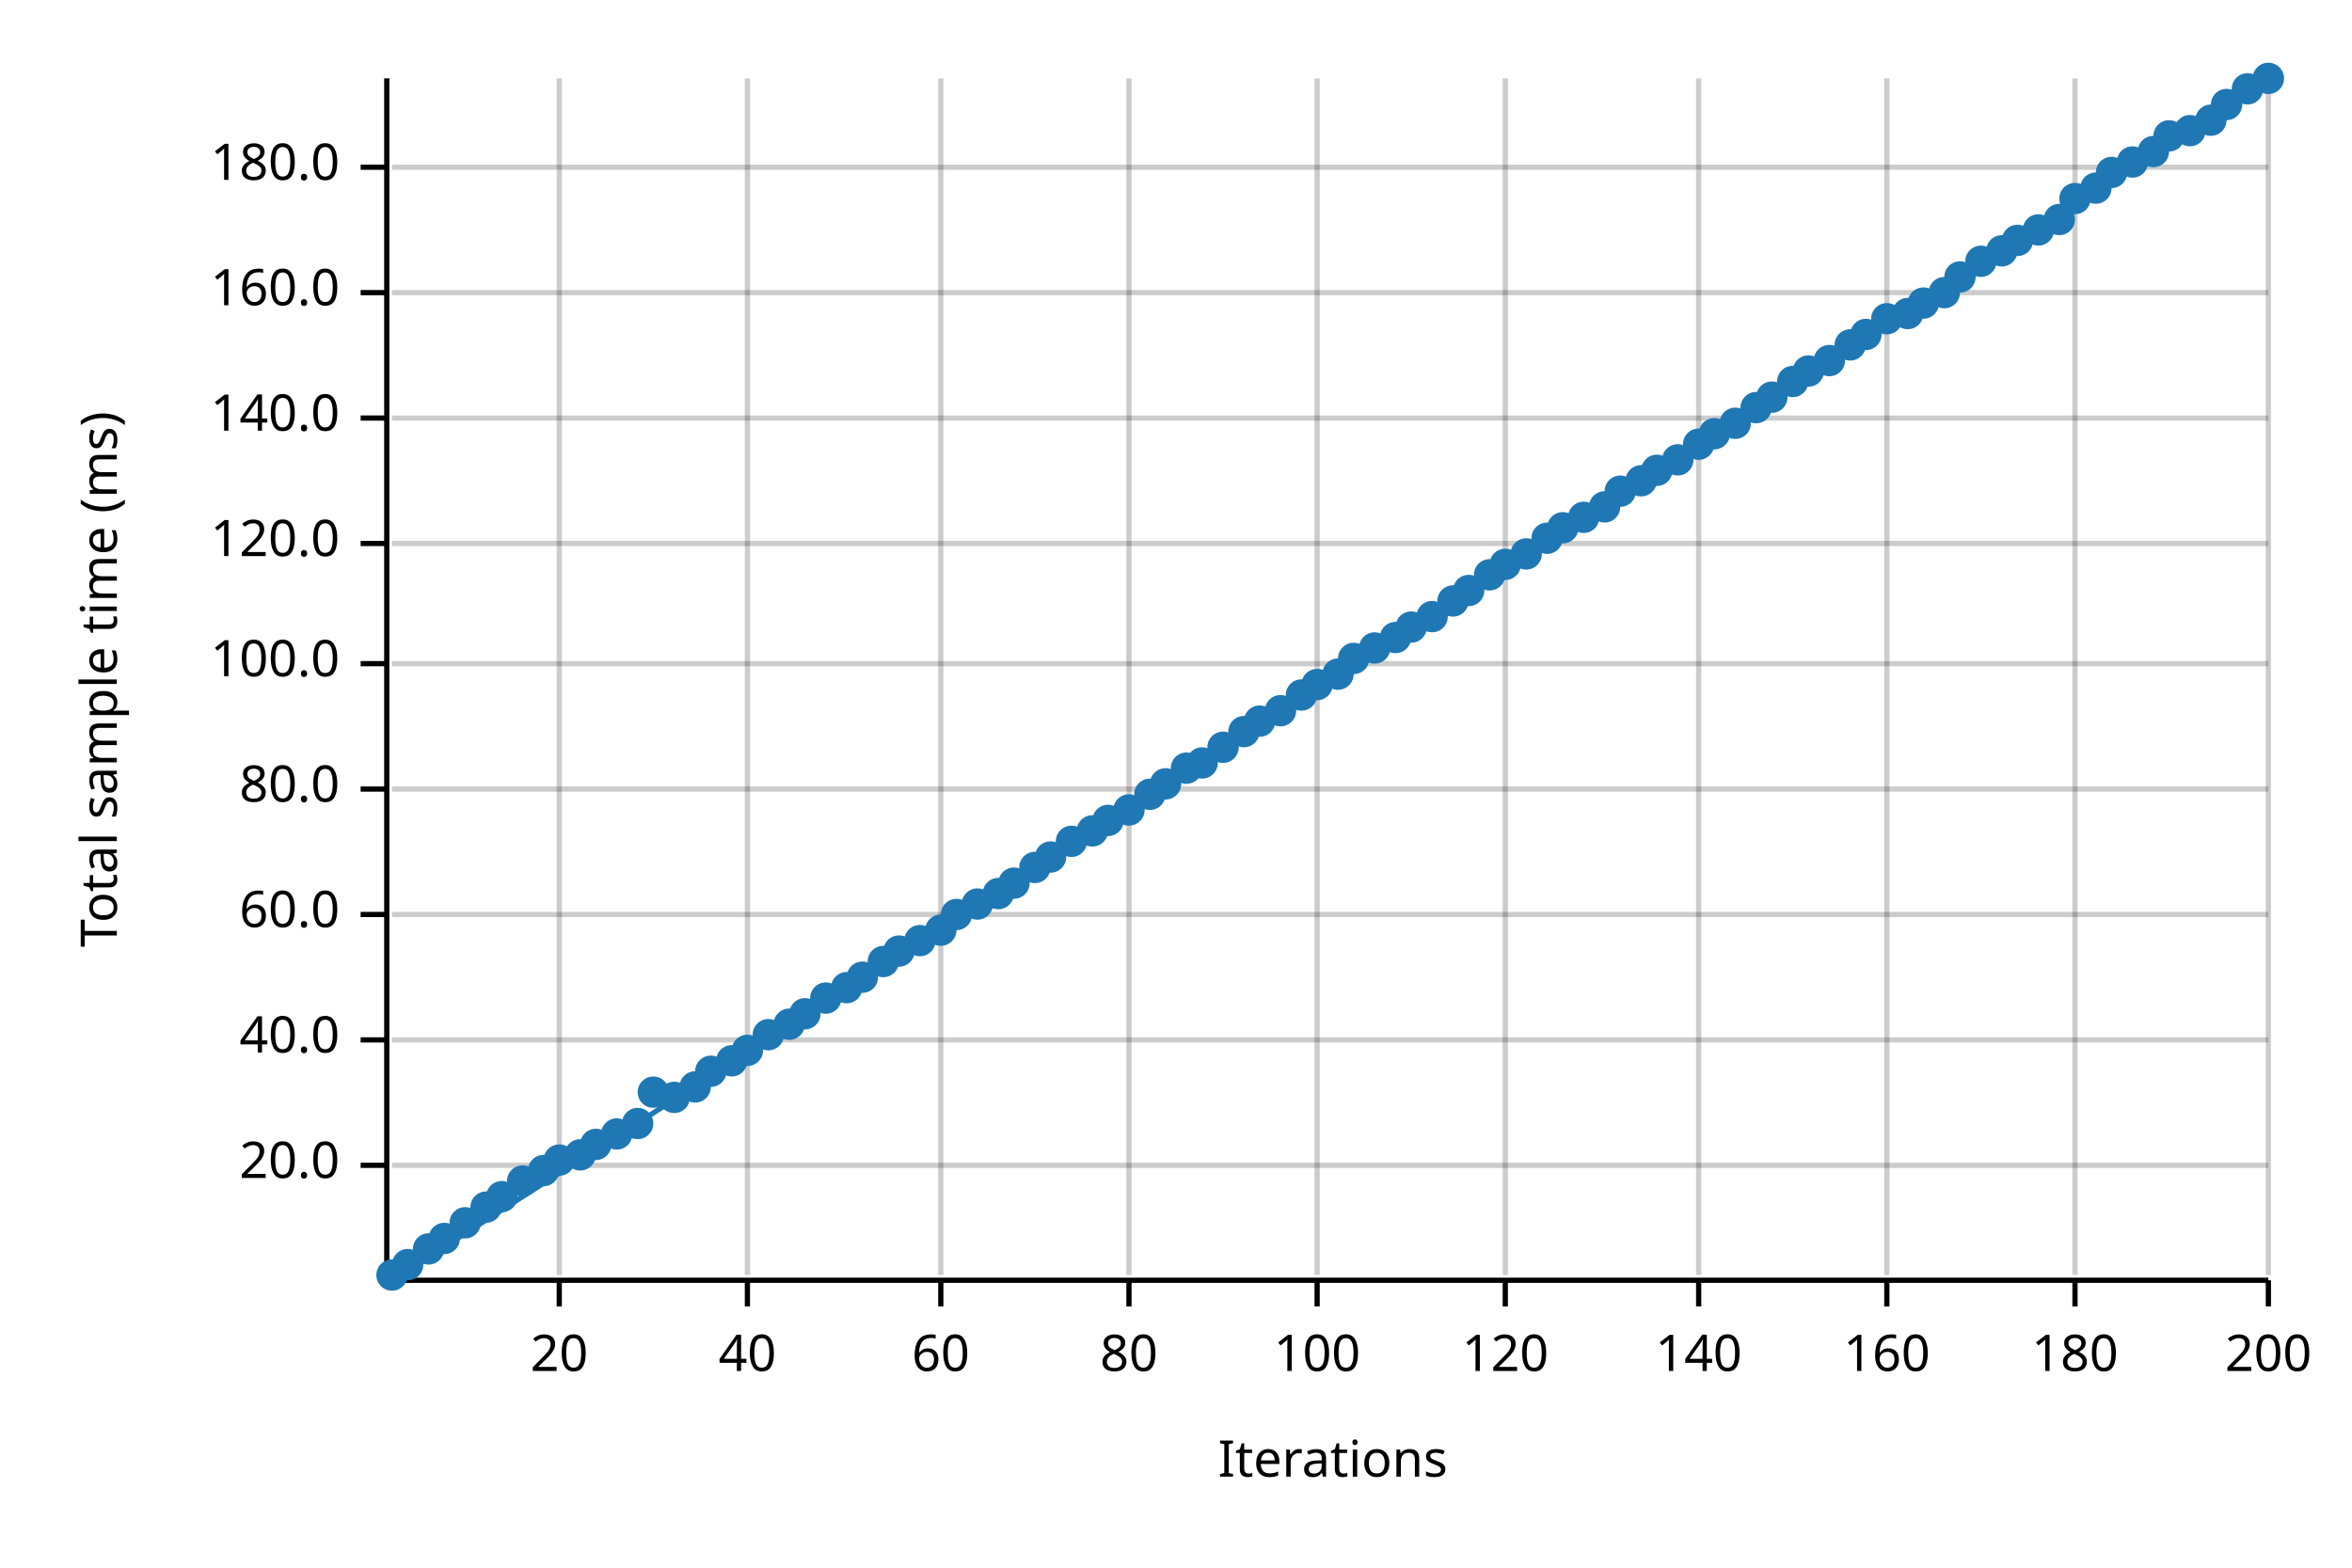
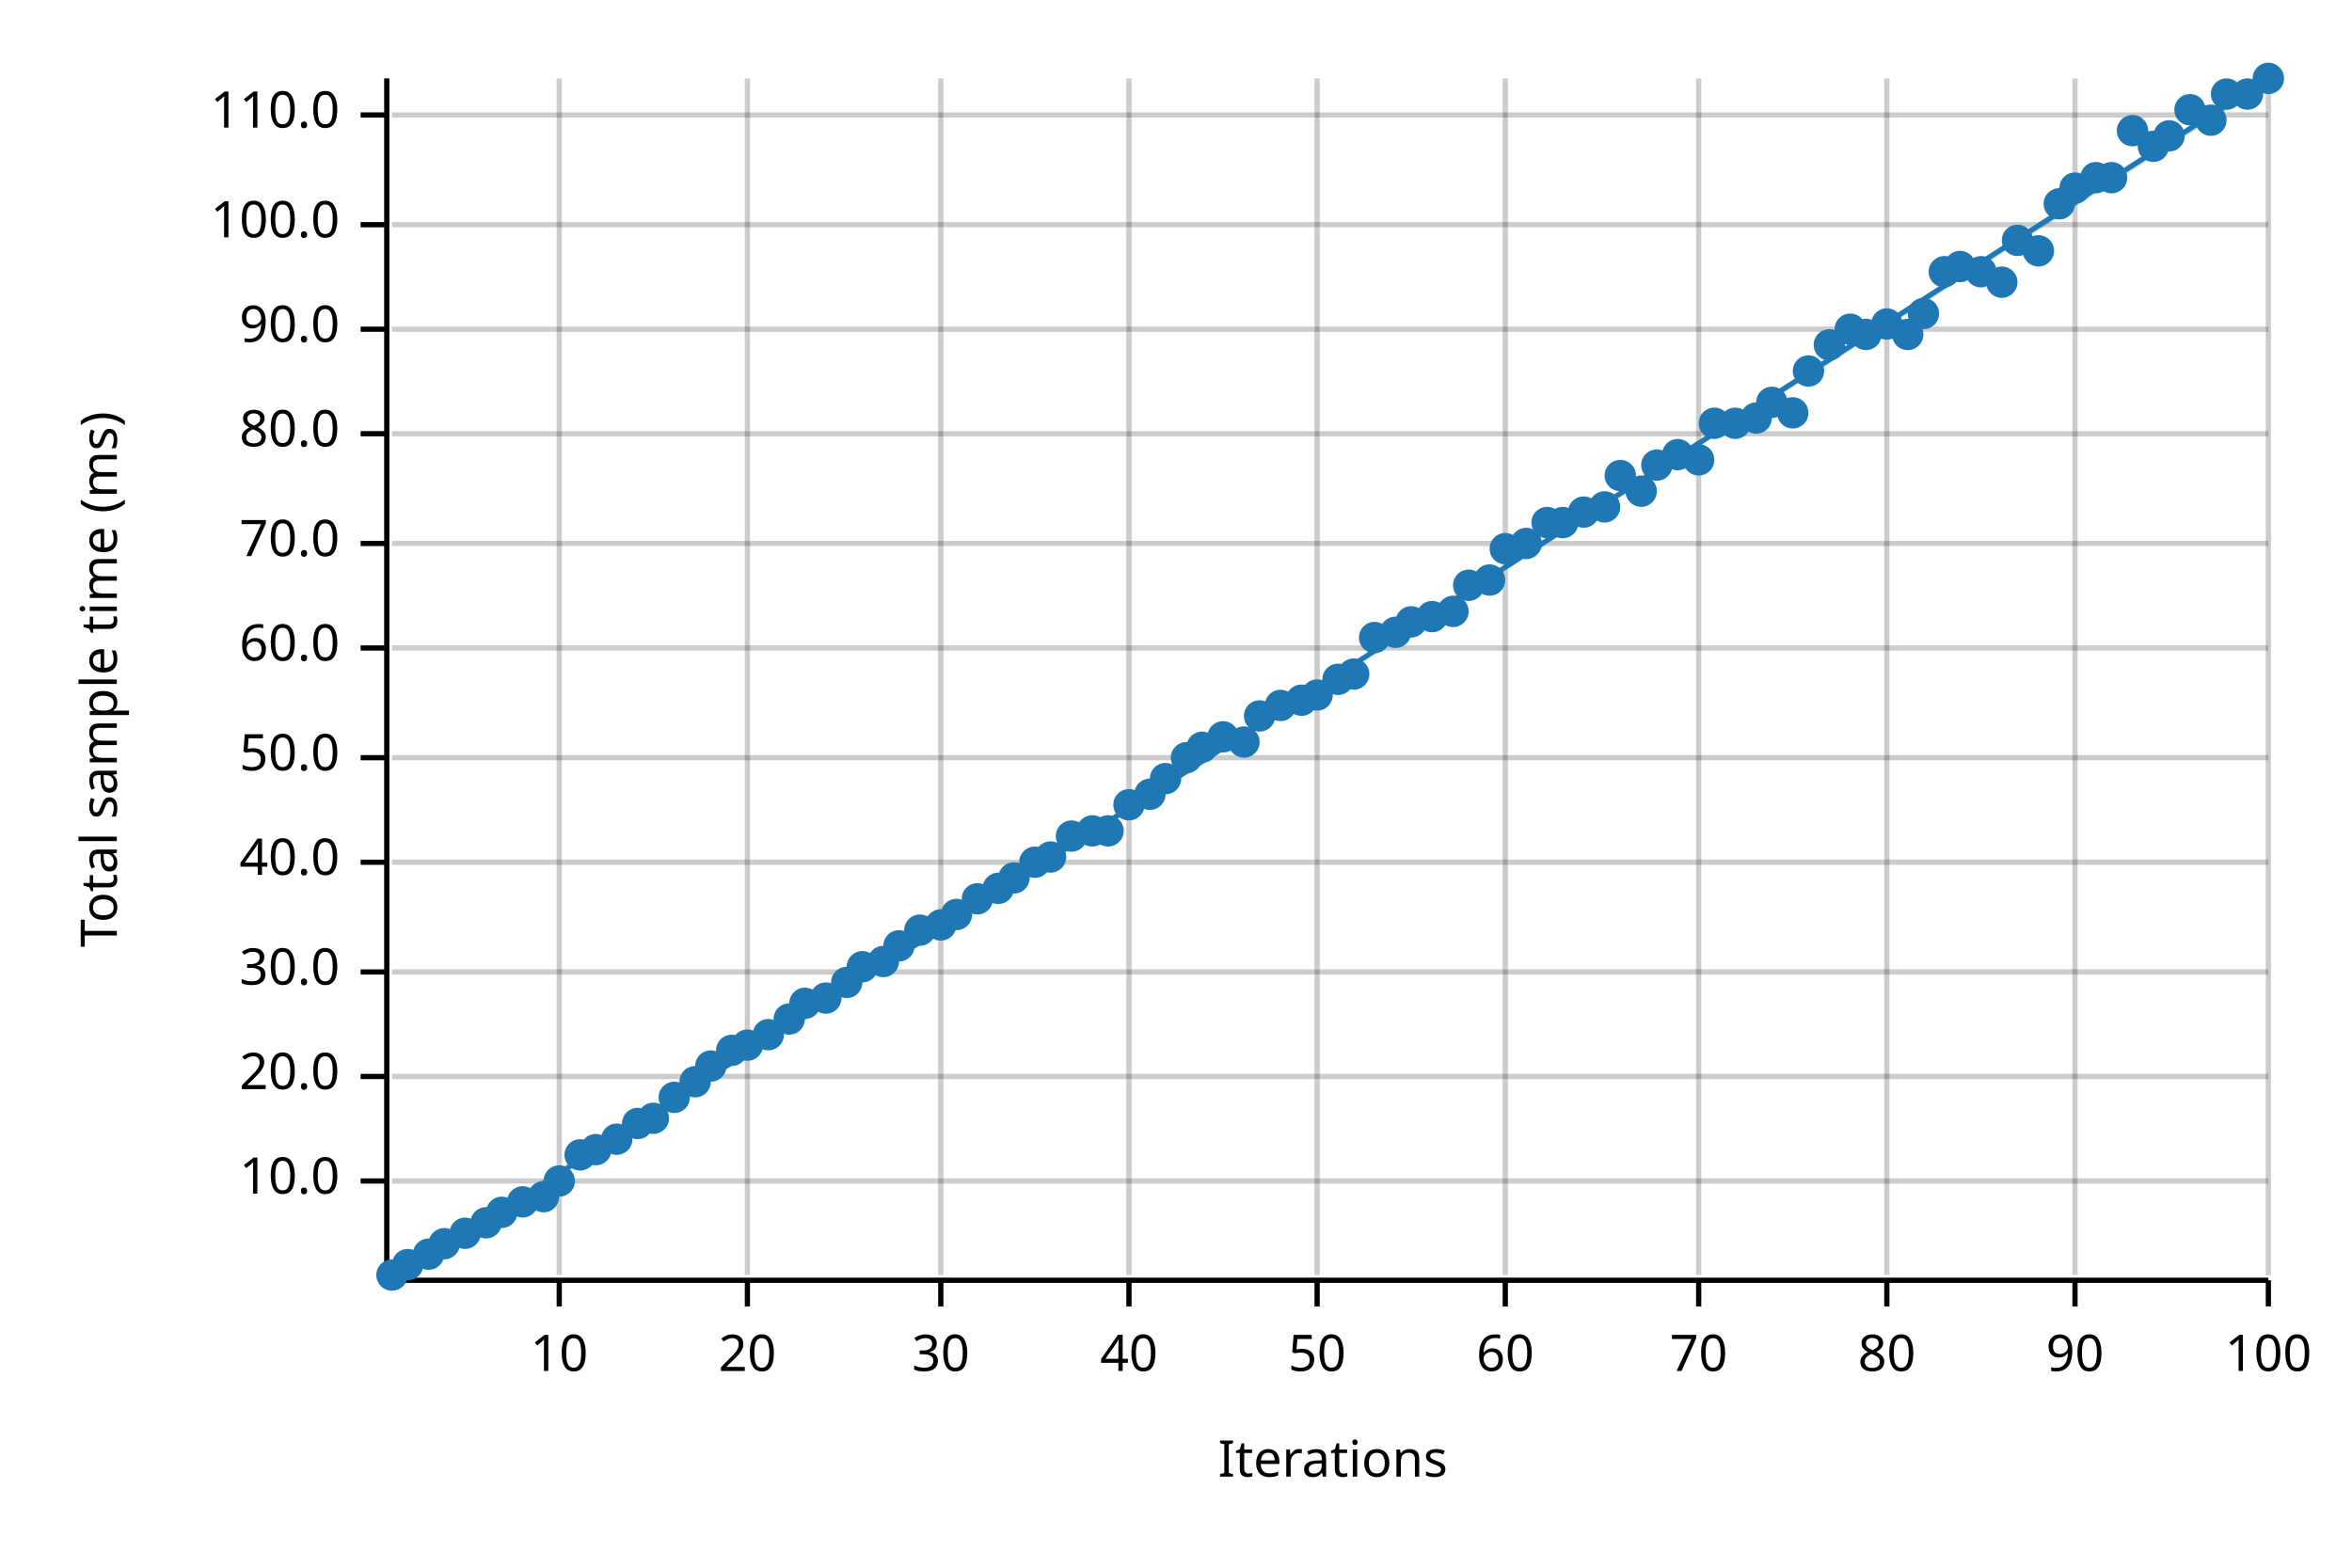
<svg xmlns="http://www.w3.org/2000/svg" width="450" height="300" viewBox="0 0 450 300">
  <text x="15" y="130" dy="0.76em" text-anchor="middle" font-family="sans-serif" font-size="9.677" opacity="1" fill="#000000" transform="rotate(270, 15, 130)">
Total sample time (ms)
</text>
  <text x="255" y="285" dy="-0.5ex" text-anchor="middle" font-family="sans-serif" font-size="9.677" opacity="1" fill="#000000">
Iterations
</text>
  <line opacity="0.2" stroke="#000000" stroke-width="1" x1="107" y1="244" x2="107" y2="15" />
  <line opacity="0.2" stroke="#000000" stroke-width="1" x1="143" y1="244" x2="143" y2="15" />
  <line opacity="0.2" stroke="#000000" stroke-width="1" x1="180" y1="244" x2="180" y2="15" />
  <line opacity="0.2" stroke="#000000" stroke-width="1" x1="216" y1="244" x2="216" y2="15" />
  <line opacity="0.2" stroke="#000000" stroke-width="1" x1="252" y1="244" x2="252" y2="15" />
  <line opacity="0.2" stroke="#000000" stroke-width="1" x1="288" y1="244" x2="288" y2="15" />
  <line opacity="0.2" stroke="#000000" stroke-width="1" x1="325" y1="244" x2="325" y2="15" />
  <line opacity="0.2" stroke="#000000" stroke-width="1" x1="361" y1="244" x2="361" y2="15" />
  <line opacity="0.2" stroke="#000000" stroke-width="1" x1="397" y1="244" x2="397" y2="15" />
  <line opacity="0.2" stroke="#000000" stroke-width="1" x1="434" y1="244" x2="434" y2="15" />
-   <line opacity="0.2" stroke="#000000" stroke-width="1" x1="75" y1="223" x2="434" y2="223" />
-   <line opacity="0.2" stroke="#000000" stroke-width="1" x1="75" y1="199" x2="434" y2="199" />
-   <line opacity="0.2" stroke="#000000" stroke-width="1" x1="75" y1="175" x2="434" y2="175" />
-   <line opacity="0.2" stroke="#000000" stroke-width="1" x1="75" y1="151" x2="434" y2="151" />
-   <line opacity="0.2" stroke="#000000" stroke-width="1" x1="75" y1="127" x2="434" y2="127" />
+   <line opacity="0.2" stroke="#000000" stroke-width="1" x1="75" y1="226" x2="434" y2="226" />
+   <line opacity="0.2" stroke="#000000" stroke-width="1" x1="75" y1="206" x2="434" y2="206" />
+   <line opacity="0.2" stroke="#000000" stroke-width="1" x1="75" y1="186" x2="434" y2="186" />
+   <line opacity="0.2" stroke="#000000" stroke-width="1" x1="75" y1="165" x2="434" y2="165" />
+   <line opacity="0.2" stroke="#000000" stroke-width="1" x1="75" y1="145" x2="434" y2="145" />
+   <line opacity="0.2" stroke="#000000" stroke-width="1" x1="75" y1="124" x2="434" y2="124" />
  <line opacity="0.2" stroke="#000000" stroke-width="1" x1="75" y1="104" x2="434" y2="104" />
-   <line opacity="0.2" stroke="#000000" stroke-width="1" x1="75" y1="80" x2="434" y2="80" />
-   <line opacity="0.2" stroke="#000000" stroke-width="1" x1="75" y1="56" x2="434" y2="56" />
-   <line opacity="0.2" stroke="#000000" stroke-width="1" x1="75" y1="32" x2="434" y2="32" />
+   <line opacity="0.2" stroke="#000000" stroke-width="1" x1="75" y1="83" x2="434" y2="83" />
+   <line opacity="0.2" stroke="#000000" stroke-width="1" x1="75" y1="63" x2="434" y2="63" />
+   <line opacity="0.2" stroke="#000000" stroke-width="1" x1="75" y1="43" x2="434" y2="43" />
+   <line opacity="0.2" stroke="#000000" stroke-width="1" x1="75" y1="22" x2="434" y2="22" />
  <polyline fill="none" opacity="1" stroke="#000000" stroke-width="1" points="74,15 74,244 " />
-   <text x="65" y="223" dy="0.5ex" text-anchor="end" font-family="sans-serif" font-size="9.677" opacity="1" fill="#000000">
+   <text x="65" y="226" dy="0.5ex" text-anchor="end" font-family="sans-serif" font-size="9.677" opacity="1" fill="#000000">
+ 10.0
+ </text>
+   <polyline fill="none" opacity="1" stroke="#000000" stroke-width="1" points="69,226 74,226 " />
+   <text x="65" y="206" dy="0.5ex" text-anchor="end" font-family="sans-serif" font-size="9.677" opacity="1" fill="#000000">
20.0
</text>
-   <polyline fill="none" opacity="1" stroke="#000000" stroke-width="1" points="69,223 74,223 " />
-   <text x="65" y="199" dy="0.5ex" text-anchor="end" font-family="sans-serif" font-size="9.677" opacity="1" fill="#000000">
+   <polyline fill="none" opacity="1" stroke="#000000" stroke-width="1" points="69,206 74,206 " />
+   <text x="65" y="186" dy="0.5ex" text-anchor="end" font-family="sans-serif" font-size="9.677" opacity="1" fill="#000000">
+ 30.0
+ </text>
+   <polyline fill="none" opacity="1" stroke="#000000" stroke-width="1" points="69,186 74,186 " />
+   <text x="65" y="165" dy="0.5ex" text-anchor="end" font-family="sans-serif" font-size="9.677" opacity="1" fill="#000000">
40.0
</text>
-   <polyline fill="none" opacity="1" stroke="#000000" stroke-width="1" points="69,199 74,199 " />
-   <text x="65" y="175" dy="0.5ex" text-anchor="end" font-family="sans-serif" font-size="9.677" opacity="1" fill="#000000">
+   <polyline fill="none" opacity="1" stroke="#000000" stroke-width="1" points="69,165 74,165 " />
+   <text x="65" y="145" dy="0.5ex" text-anchor="end" font-family="sans-serif" font-size="9.677" opacity="1" fill="#000000">
+ 50.0
+ </text>
+   <polyline fill="none" opacity="1" stroke="#000000" stroke-width="1" points="69,145 74,145 " />
+   <text x="65" y="124" dy="0.5ex" text-anchor="end" font-family="sans-serif" font-size="9.677" opacity="1" fill="#000000">
60.0
</text>
-   <polyline fill="none" opacity="1" stroke="#000000" stroke-width="1" points="69,175 74,175 " />
-   <text x="65" y="151" dy="0.5ex" text-anchor="end" font-family="sans-serif" font-size="9.677" opacity="1" fill="#000000">
+   <polyline fill="none" opacity="1" stroke="#000000" stroke-width="1" points="69,124 74,124 " />
+   <text x="65" y="104" dy="0.5ex" text-anchor="end" font-family="sans-serif" font-size="9.677" opacity="1" fill="#000000">
+ 70.0
+ </text>
+   <polyline fill="none" opacity="1" stroke="#000000" stroke-width="1" points="69,104 74,104 " />
+   <text x="65" y="83" dy="0.5ex" text-anchor="end" font-family="sans-serif" font-size="9.677" opacity="1" fill="#000000">
80.0
</text>
-   <polyline fill="none" opacity="1" stroke="#000000" stroke-width="1" points="69,151 74,151 " />
-   <text x="65" y="127" dy="0.5ex" text-anchor="end" font-family="sans-serif" font-size="9.677" opacity="1" fill="#000000">
+   <polyline fill="none" opacity="1" stroke="#000000" stroke-width="1" points="69,83 74,83 " />
+   <text x="65" y="63" dy="0.5ex" text-anchor="end" font-family="sans-serif" font-size="9.677" opacity="1" fill="#000000">
+ 90.0
+ </text>
+   <polyline fill="none" opacity="1" stroke="#000000" stroke-width="1" points="69,63 74,63 " />
+   <text x="65" y="43" dy="0.5ex" text-anchor="end" font-family="sans-serif" font-size="9.677" opacity="1" fill="#000000">
100.0
</text>
-   <polyline fill="none" opacity="1" stroke="#000000" stroke-width="1" points="69,127 74,127 " />
-   <text x="65" y="104" dy="0.5ex" text-anchor="end" font-family="sans-serif" font-size="9.677" opacity="1" fill="#000000">
- 120.0
- </text>
-   <polyline fill="none" opacity="1" stroke="#000000" stroke-width="1" points="69,104 74,104 " />
-   <text x="65" y="80" dy="0.5ex" text-anchor="end" font-family="sans-serif" font-size="9.677" opacity="1" fill="#000000">
- 140.0
- </text>
-   <polyline fill="none" opacity="1" stroke="#000000" stroke-width="1" points="69,80 74,80 " />
-   <text x="65" y="56" dy="0.5ex" text-anchor="end" font-family="sans-serif" font-size="9.677" opacity="1" fill="#000000">
- 160.0
- </text>
-   <polyline fill="none" opacity="1" stroke="#000000" stroke-width="1" points="69,56 74,56 " />
-   <text x="65" y="32" dy="0.5ex" text-anchor="end" font-family="sans-serif" font-size="9.677" opacity="1" fill="#000000">
- 180.0
- </text>
-   <polyline fill="none" opacity="1" stroke="#000000" stroke-width="1" points="69,32 74,32 " />
+   <polyline fill="none" opacity="1" stroke="#000000" stroke-width="1" points="69,43 74,43 " />
+   <text x="65" y="22" dy="0.5ex" text-anchor="end" font-family="sans-serif" font-size="9.677" opacity="1" fill="#000000">
+ 110.0
+ </text>
+   <polyline fill="none" opacity="1" stroke="#000000" stroke-width="1" points="69,22 74,22 " />
  <polyline fill="none" opacity="1" stroke="#000000" stroke-width="1" points="75,245 434,245 " />
  <text x="107" y="255" dy="0.76em" text-anchor="middle" font-family="sans-serif" font-size="9.677" opacity="1" fill="#000000">
- 20
+ 10
</text>
  <polyline fill="none" opacity="1" stroke="#000000" stroke-width="1" points="107,245 107,250 " />
  <text x="143" y="255" dy="0.76em" text-anchor="middle" font-family="sans-serif" font-size="9.677" opacity="1" fill="#000000">
- 40
+ 20
</text>
  <polyline fill="none" opacity="1" stroke="#000000" stroke-width="1" points="143,245 143,250 " />
  <text x="180" y="255" dy="0.76em" text-anchor="middle" font-family="sans-serif" font-size="9.677" opacity="1" fill="#000000">
- 60
+ 30
</text>
  <polyline fill="none" opacity="1" stroke="#000000" stroke-width="1" points="180,245 180,250 " />
  <text x="216" y="255" dy="0.76em" text-anchor="middle" font-family="sans-serif" font-size="9.677" opacity="1" fill="#000000">
- 80
+ 40
</text>
  <polyline fill="none" opacity="1" stroke="#000000" stroke-width="1" points="216,245 216,250 " />
  <text x="252" y="255" dy="0.76em" text-anchor="middle" font-family="sans-serif" font-size="9.677" opacity="1" fill="#000000">
- 100
+ 50
</text>
  <polyline fill="none" opacity="1" stroke="#000000" stroke-width="1" points="252,245 252,250 " />
  <text x="288" y="255" dy="0.76em" text-anchor="middle" font-family="sans-serif" font-size="9.677" opacity="1" fill="#000000">
- 120
+ 60
</text>
  <polyline fill="none" opacity="1" stroke="#000000" stroke-width="1" points="288,245 288,250 " />
  <text x="325" y="255" dy="0.76em" text-anchor="middle" font-family="sans-serif" font-size="9.677" opacity="1" fill="#000000">
- 140
+ 70
</text>
  <polyline fill="none" opacity="1" stroke="#000000" stroke-width="1" points="325,245 325,250 " />
  <text x="361" y="255" dy="0.76em" text-anchor="middle" font-family="sans-serif" font-size="9.677" opacity="1" fill="#000000">
- 160
+ 80
</text>
  <polyline fill="none" opacity="1" stroke="#000000" stroke-width="1" points="361,245 361,250 " />
  <text x="397" y="255" dy="0.76em" text-anchor="middle" font-family="sans-serif" font-size="9.677" opacity="1" fill="#000000">
- 180
+ 90
</text>
  <polyline fill="none" opacity="1" stroke="#000000" stroke-width="1" points="397,245 397,250 " />
  <text x="434" y="255" dy="0.76em" text-anchor="middle" font-family="sans-serif" font-size="9.677" opacity="1" fill="#000000">
- 200
+ 100
</text>
  <polyline fill="none" opacity="1" stroke="#000000" stroke-width="1" points="434,245 434,250 " />
  <circle cx="75" cy="244" r="3" opacity="1" fill="#1F78B4" stroke="none" stroke-width="1" />
  <circle cx="78" cy="242" r="3" opacity="1" fill="#1F78B4" stroke="none" stroke-width="1" />
-   <circle cx="82" cy="239" r="3" opacity="1" fill="#1F78B4" stroke="none" stroke-width="1" />
-   <circle cx="85" cy="237" r="3" opacity="1" fill="#1F78B4" stroke="none" stroke-width="1" />
-   <circle cx="89" cy="234" r="3" opacity="1" fill="#1F78B4" stroke="none" stroke-width="1" />
-   <circle cx="93" cy="231" r="3" opacity="1" fill="#1F78B4" stroke="none" stroke-width="1" />
-   <circle cx="96" cy="229" r="3" opacity="1" fill="#1F78B4" stroke="none" stroke-width="1" />
-   <circle cx="100" cy="226" r="3" opacity="1" fill="#1F78B4" stroke="none" stroke-width="1" />
-   <circle cx="104" cy="224" r="3" opacity="1" fill="#1F78B4" stroke="none" stroke-width="1" />
-   <circle cx="107" cy="222" r="3" opacity="1" fill="#1F78B4" stroke="none" stroke-width="1" />
+   <circle cx="82" cy="240" r="3" opacity="1" fill="#1F78B4" stroke="none" stroke-width="1" />
+   <circle cx="85" cy="238" r="3" opacity="1" fill="#1F78B4" stroke="none" stroke-width="1" />
+   <circle cx="89" cy="236" r="3" opacity="1" fill="#1F78B4" stroke="none" stroke-width="1" />
+   <circle cx="93" cy="234" r="3" opacity="1" fill="#1F78B4" stroke="none" stroke-width="1" />
+   <circle cx="96" cy="232" r="3" opacity="1" fill="#1F78B4" stroke="none" stroke-width="1" />
+   <circle cx="100" cy="230" r="3" opacity="1" fill="#1F78B4" stroke="none" stroke-width="1" />
+   <circle cx="104" cy="229" r="3" opacity="1" fill="#1F78B4" stroke="none" stroke-width="1" />
+   <circle cx="107" cy="226" r="3" opacity="1" fill="#1F78B4" stroke="none" stroke-width="1" />
  <circle cx="111" cy="221" r="3" opacity="1" fill="#1F78B4" stroke="none" stroke-width="1" />
-   <circle cx="114" cy="219" r="3" opacity="1" fill="#1F78B4" stroke="none" stroke-width="1" />
-   <circle cx="118" cy="217" r="3" opacity="1" fill="#1F78B4" stroke="none" stroke-width="1" />
+   <circle cx="114" cy="220" r="3" opacity="1" fill="#1F78B4" stroke="none" stroke-width="1" />
+   <circle cx="118" cy="218" r="3" opacity="1" fill="#1F78B4" stroke="none" stroke-width="1" />
  <circle cx="122" cy="215" r="3" opacity="1" fill="#1F78B4" stroke="none" stroke-width="1" />
-   <circle cx="125" cy="209" r="3" opacity="1" fill="#1F78B4" stroke="none" stroke-width="1" />
+   <circle cx="125" cy="214" r="3" opacity="1" fill="#1F78B4" stroke="none" stroke-width="1" />
  <circle cx="129" cy="210" r="3" opacity="1" fill="#1F78B4" stroke="none" stroke-width="1" />
-   <circle cx="133" cy="208" r="3" opacity="1" fill="#1F78B4" stroke="none" stroke-width="1" />
-   <circle cx="136" cy="205" r="3" opacity="1" fill="#1F78B4" stroke="none" stroke-width="1" />
-   <circle cx="140" cy="203" r="3" opacity="1" fill="#1F78B4" stroke="none" stroke-width="1" />
-   <circle cx="143" cy="201" r="3" opacity="1" fill="#1F78B4" stroke="none" stroke-width="1" />
+   <circle cx="133" cy="207" r="3" opacity="1" fill="#1F78B4" stroke="none" stroke-width="1" />
+   <circle cx="136" cy="204" r="3" opacity="1" fill="#1F78B4" stroke="none" stroke-width="1" />
+   <circle cx="140" cy="201" r="3" opacity="1" fill="#1F78B4" stroke="none" stroke-width="1" />
+   <circle cx="143" cy="200" r="3" opacity="1" fill="#1F78B4" stroke="none" stroke-width="1" />
  <circle cx="147" cy="198" r="3" opacity="1" fill="#1F78B4" stroke="none" stroke-width="1" />
-   <circle cx="151" cy="196" r="3" opacity="1" fill="#1F78B4" stroke="none" stroke-width="1" />
-   <circle cx="154" cy="194" r="3" opacity="1" fill="#1F78B4" stroke="none" stroke-width="1" />
+   <circle cx="151" cy="195" r="3" opacity="1" fill="#1F78B4" stroke="none" stroke-width="1" />
+   <circle cx="154" cy="192" r="3" opacity="1" fill="#1F78B4" stroke="none" stroke-width="1" />
  <circle cx="158" cy="191" r="3" opacity="1" fill="#1F78B4" stroke="none" stroke-width="1" />
-   <circle cx="162" cy="189" r="3" opacity="1" fill="#1F78B4" stroke="none" stroke-width="1" />
-   <circle cx="165" cy="187" r="3" opacity="1" fill="#1F78B4" stroke="none" stroke-width="1" />
+   <circle cx="162" cy="188" r="3" opacity="1" fill="#1F78B4" stroke="none" stroke-width="1" />
+   <circle cx="165" cy="185" r="3" opacity="1" fill="#1F78B4" stroke="none" stroke-width="1" />
  <circle cx="169" cy="184" r="3" opacity="1" fill="#1F78B4" stroke="none" stroke-width="1" />
-   <circle cx="172" cy="182" r="3" opacity="1" fill="#1F78B4" stroke="none" stroke-width="1" />
-   <circle cx="176" cy="180" r="3" opacity="1" fill="#1F78B4" stroke="none" stroke-width="1" />
-   <circle cx="180" cy="178" r="3" opacity="1" fill="#1F78B4" stroke="none" stroke-width="1" />
+   <circle cx="172" cy="181" r="3" opacity="1" fill="#1F78B4" stroke="none" stroke-width="1" />
+   <circle cx="176" cy="178" r="3" opacity="1" fill="#1F78B4" stroke="none" stroke-width="1" />
+   <circle cx="180" cy="177" r="3" opacity="1" fill="#1F78B4" stroke="none" stroke-width="1" />
  <circle cx="183" cy="175" r="3" opacity="1" fill="#1F78B4" stroke="none" stroke-width="1" />
-   <circle cx="187" cy="173" r="3" opacity="1" fill="#1F78B4" stroke="none" stroke-width="1" />
-   <circle cx="191" cy="171" r="3" opacity="1" fill="#1F78B4" stroke="none" stroke-width="1" />
-   <circle cx="194" cy="169" r="3" opacity="1" fill="#1F78B4" stroke="none" stroke-width="1" />
-   <circle cx="198" cy="166" r="3" opacity="1" fill="#1F78B4" stroke="none" stroke-width="1" />
+   <circle cx="187" cy="172" r="3" opacity="1" fill="#1F78B4" stroke="none" stroke-width="1" />
+   <circle cx="191" cy="170" r="3" opacity="1" fill="#1F78B4" stroke="none" stroke-width="1" />
+   <circle cx="194" cy="168" r="3" opacity="1" fill="#1F78B4" stroke="none" stroke-width="1" />
+   <circle cx="198" cy="165" r="3" opacity="1" fill="#1F78B4" stroke="none" stroke-width="1" />
  <circle cx="201" cy="164" r="3" opacity="1" fill="#1F78B4" stroke="none" stroke-width="1" />
-   <circle cx="205" cy="161" r="3" opacity="1" fill="#1F78B4" stroke="none" stroke-width="1" />
+   <circle cx="205" cy="160" r="3" opacity="1" fill="#1F78B4" stroke="none" stroke-width="1" />
  <circle cx="209" cy="159" r="3" opacity="1" fill="#1F78B4" stroke="none" stroke-width="1" />
-   <circle cx="212" cy="157" r="3" opacity="1" fill="#1F78B4" stroke="none" stroke-width="1" />
-   <circle cx="216" cy="155" r="3" opacity="1" fill="#1F78B4" stroke="none" stroke-width="1" />
+   <circle cx="212" cy="159" r="3" opacity="1" fill="#1F78B4" stroke="none" stroke-width="1" />
+   <circle cx="216" cy="154" r="3" opacity="1" fill="#1F78B4" stroke="none" stroke-width="1" />
  <circle cx="220" cy="152" r="3" opacity="1" fill="#1F78B4" stroke="none" stroke-width="1" />
-   <circle cx="223" cy="150" r="3" opacity="1" fill="#1F78B4" stroke="none" stroke-width="1" />
-   <circle cx="227" cy="147" r="3" opacity="1" fill="#1F78B4" stroke="none" stroke-width="1" />
-   <circle cx="230" cy="146" r="3" opacity="1" fill="#1F78B4" stroke="none" stroke-width="1" />
-   <circle cx="234" cy="143" r="3" opacity="1" fill="#1F78B4" stroke="none" stroke-width="1" />
-   <circle cx="238" cy="140" r="3" opacity="1" fill="#1F78B4" stroke="none" stroke-width="1" />
-   <circle cx="241" cy="138" r="3" opacity="1" fill="#1F78B4" stroke="none" stroke-width="1" />
-   <circle cx="245" cy="136" r="3" opacity="1" fill="#1F78B4" stroke="none" stroke-width="1" />
-   <circle cx="249" cy="133" r="3" opacity="1" fill="#1F78B4" stroke="none" stroke-width="1" />
-   <circle cx="252" cy="131" r="3" opacity="1" fill="#1F78B4" stroke="none" stroke-width="1" />
-   <circle cx="256" cy="129" r="3" opacity="1" fill="#1F78B4" stroke="none" stroke-width="1" />
-   <circle cx="259" cy="126" r="3" opacity="1" fill="#1F78B4" stroke="none" stroke-width="1" />
-   <circle cx="263" cy="124" r="3" opacity="1" fill="#1F78B4" stroke="none" stroke-width="1" />
-   <circle cx="267" cy="122" r="3" opacity="1" fill="#1F78B4" stroke="none" stroke-width="1" />
-   <circle cx="270" cy="120" r="3" opacity="1" fill="#1F78B4" stroke="none" stroke-width="1" />
+   <circle cx="223" cy="149" r="3" opacity="1" fill="#1F78B4" stroke="none" stroke-width="1" />
+   <circle cx="227" cy="145" r="3" opacity="1" fill="#1F78B4" stroke="none" stroke-width="1" />
+   <circle cx="230" cy="143" r="3" opacity="1" fill="#1F78B4" stroke="none" stroke-width="1" />
+   <circle cx="234" cy="141" r="3" opacity="1" fill="#1F78B4" stroke="none" stroke-width="1" />
+   <circle cx="238" cy="142" r="3" opacity="1" fill="#1F78B4" stroke="none" stroke-width="1" />
+   <circle cx="241" cy="137" r="3" opacity="1" fill="#1F78B4" stroke="none" stroke-width="1" />
+   <circle cx="245" cy="135" r="3" opacity="1" fill="#1F78B4" stroke="none" stroke-width="1" />
+   <circle cx="249" cy="134" r="3" opacity="1" fill="#1F78B4" stroke="none" stroke-width="1" />
+   <circle cx="252" cy="133" r="3" opacity="1" fill="#1F78B4" stroke="none" stroke-width="1" />
+   <circle cx="256" cy="130" r="3" opacity="1" fill="#1F78B4" stroke="none" stroke-width="1" />
+   <circle cx="259" cy="129" r="3" opacity="1" fill="#1F78B4" stroke="none" stroke-width="1" />
+   <circle cx="263" cy="122" r="3" opacity="1" fill="#1F78B4" stroke="none" stroke-width="1" />
+   <circle cx="267" cy="121" r="3" opacity="1" fill="#1F78B4" stroke="none" stroke-width="1" />
+   <circle cx="270" cy="119" r="3" opacity="1" fill="#1F78B4" stroke="none" stroke-width="1" />
  <circle cx="274" cy="118" r="3" opacity="1" fill="#1F78B4" stroke="none" stroke-width="1" />
-   <circle cx="278" cy="115" r="3" opacity="1" fill="#1F78B4" stroke="none" stroke-width="1" />
-   <circle cx="281" cy="113" r="3" opacity="1" fill="#1F78B4" stroke="none" stroke-width="1" />
-   <circle cx="285" cy="110" r="3" opacity="1" fill="#1F78B4" stroke="none" stroke-width="1" />
-   <circle cx="288" cy="108" r="3" opacity="1" fill="#1F78B4" stroke="none" stroke-width="1" />
-   <circle cx="292" cy="106" r="3" opacity="1" fill="#1F78B4" stroke="none" stroke-width="1" />
-   <circle cx="296" cy="103" r="3" opacity="1" fill="#1F78B4" stroke="none" stroke-width="1" />
-   <circle cx="299" cy="101" r="3" opacity="1" fill="#1F78B4" stroke="none" stroke-width="1" />
-   <circle cx="303" cy="99" r="3" opacity="1" fill="#1F78B4" stroke="none" stroke-width="1" />
+   <circle cx="278" cy="117" r="3" opacity="1" fill="#1F78B4" stroke="none" stroke-width="1" />
+   <circle cx="281" cy="112" r="3" opacity="1" fill="#1F78B4" stroke="none" stroke-width="1" />
+   <circle cx="285" cy="111" r="3" opacity="1" fill="#1F78B4" stroke="none" stroke-width="1" />
+   <circle cx="288" cy="105" r="3" opacity="1" fill="#1F78B4" stroke="none" stroke-width="1" />
+   <circle cx="292" cy="104" r="3" opacity="1" fill="#1F78B4" stroke="none" stroke-width="1" />
+   <circle cx="296" cy="100" r="3" opacity="1" fill="#1F78B4" stroke="none" stroke-width="1" />
+   <circle cx="299" cy="100" r="3" opacity="1" fill="#1F78B4" stroke="none" stroke-width="1" />
+   <circle cx="303" cy="98" r="3" opacity="1" fill="#1F78B4" stroke="none" stroke-width="1" />
  <circle cx="307" cy="97" r="3" opacity="1" fill="#1F78B4" stroke="none" stroke-width="1" />
-   <circle cx="310" cy="94" r="3" opacity="1" fill="#1F78B4" stroke="none" stroke-width="1" />
-   <circle cx="314" cy="92" r="3" opacity="1" fill="#1F78B4" stroke="none" stroke-width="1" />
-   <circle cx="317" cy="90" r="3" opacity="1" fill="#1F78B4" stroke="none" stroke-width="1" />
-   <circle cx="321" cy="88" r="3" opacity="1" fill="#1F78B4" stroke="none" stroke-width="1" />
-   <circle cx="325" cy="85" r="3" opacity="1" fill="#1F78B4" stroke="none" stroke-width="1" />
-   <circle cx="328" cy="83" r="3" opacity="1" fill="#1F78B4" stroke="none" stroke-width="1" />
+   <circle cx="310" cy="91" r="3" opacity="1" fill="#1F78B4" stroke="none" stroke-width="1" />
+   <circle cx="314" cy="94" r="3" opacity="1" fill="#1F78B4" stroke="none" stroke-width="1" />
+   <circle cx="317" cy="89" r="3" opacity="1" fill="#1F78B4" stroke="none" stroke-width="1" />
+   <circle cx="321" cy="87" r="3" opacity="1" fill="#1F78B4" stroke="none" stroke-width="1" />
+   <circle cx="325" cy="88" r="3" opacity="1" fill="#1F78B4" stroke="none" stroke-width="1" />
+   <circle cx="328" cy="81" r="3" opacity="1" fill="#1F78B4" stroke="none" stroke-width="1" />
  <circle cx="332" cy="81" r="3" opacity="1" fill="#1F78B4" stroke="none" stroke-width="1" />
-   <circle cx="336" cy="78" r="3" opacity="1" fill="#1F78B4" stroke="none" stroke-width="1" />
-   <circle cx="339" cy="76" r="3" opacity="1" fill="#1F78B4" stroke="none" stroke-width="1" />
-   <circle cx="343" cy="73" r="3" opacity="1" fill="#1F78B4" stroke="none" stroke-width="1" />
+   <circle cx="336" cy="80" r="3" opacity="1" fill="#1F78B4" stroke="none" stroke-width="1" />
+   <circle cx="339" cy="77" r="3" opacity="1" fill="#1F78B4" stroke="none" stroke-width="1" />
+   <circle cx="343" cy="79" r="3" opacity="1" fill="#1F78B4" stroke="none" stroke-width="1" />
  <circle cx="346" cy="71" r="3" opacity="1" fill="#1F78B4" stroke="none" stroke-width="1" />
-   <circle cx="350" cy="69" r="3" opacity="1" fill="#1F78B4" stroke="none" stroke-width="1" />
-   <circle cx="354" cy="66" r="3" opacity="1" fill="#1F78B4" stroke="none" stroke-width="1" />
+   <circle cx="350" cy="66" r="3" opacity="1" fill="#1F78B4" stroke="none" stroke-width="1" />
+   <circle cx="354" cy="63" r="3" opacity="1" fill="#1F78B4" stroke="none" stroke-width="1" />
  <circle cx="357" cy="64" r="3" opacity="1" fill="#1F78B4" stroke="none" stroke-width="1" />
-   <circle cx="361" cy="61" r="3" opacity="1" fill="#1F78B4" stroke="none" stroke-width="1" />
-   <circle cx="365" cy="60" r="3" opacity="1" fill="#1F78B4" stroke="none" stroke-width="1" />
-   <circle cx="368" cy="58" r="3" opacity="1" fill="#1F78B4" stroke="none" stroke-width="1" />
-   <circle cx="372" cy="56" r="3" opacity="1" fill="#1F78B4" stroke="none" stroke-width="1" />
-   <circle cx="375" cy="53" r="3" opacity="1" fill="#1F78B4" stroke="none" stroke-width="1" />
-   <circle cx="379" cy="50" r="3" opacity="1" fill="#1F78B4" stroke="none" stroke-width="1" />
-   <circle cx="383" cy="48" r="3" opacity="1" fill="#1F78B4" stroke="none" stroke-width="1" />
+   <circle cx="361" cy="62" r="3" opacity="1" fill="#1F78B4" stroke="none" stroke-width="1" />
+   <circle cx="365" cy="64" r="3" opacity="1" fill="#1F78B4" stroke="none" stroke-width="1" />
+   <circle cx="368" cy="60" r="3" opacity="1" fill="#1F78B4" stroke="none" stroke-width="1" />
+   <circle cx="372" cy="52" r="3" opacity="1" fill="#1F78B4" stroke="none" stroke-width="1" />
+   <circle cx="375" cy="51" r="3" opacity="1" fill="#1F78B4" stroke="none" stroke-width="1" />
+   <circle cx="379" cy="52" r="3" opacity="1" fill="#1F78B4" stroke="none" stroke-width="1" />
+   <circle cx="383" cy="54" r="3" opacity="1" fill="#1F78B4" stroke="none" stroke-width="1" />
  <circle cx="386" cy="46" r="3" opacity="1" fill="#1F78B4" stroke="none" stroke-width="1" />
-   <circle cx="390" cy="44" r="3" opacity="1" fill="#1F78B4" stroke="none" stroke-width="1" />
-   <circle cx="394" cy="42" r="3" opacity="1" fill="#1F78B4" stroke="none" stroke-width="1" />
-   <circle cx="397" cy="38" r="3" opacity="1" fill="#1F78B4" stroke="none" stroke-width="1" />
-   <circle cx="401" cy="36" r="3" opacity="1" fill="#1F78B4" stroke="none" stroke-width="1" />
-   <circle cx="404" cy="33" r="3" opacity="1" fill="#1F78B4" stroke="none" stroke-width="1" />
-   <circle cx="408" cy="31" r="3" opacity="1" fill="#1F78B4" stroke="none" stroke-width="1" />
-   <circle cx="412" cy="29" r="3" opacity="1" fill="#1F78B4" stroke="none" stroke-width="1" />
+   <circle cx="390" cy="48" r="3" opacity="1" fill="#1F78B4" stroke="none" stroke-width="1" />
+   <circle cx="394" cy="39" r="3" opacity="1" fill="#1F78B4" stroke="none" stroke-width="1" />
+   <circle cx="397" cy="36" r="3" opacity="1" fill="#1F78B4" stroke="none" stroke-width="1" />
+   <circle cx="401" cy="34" r="3" opacity="1" fill="#1F78B4" stroke="none" stroke-width="1" />
+   <circle cx="404" cy="34" r="3" opacity="1" fill="#1F78B4" stroke="none" stroke-width="1" />
+   <circle cx="408" cy="25" r="3" opacity="1" fill="#1F78B4" stroke="none" stroke-width="1" />
+   <circle cx="412" cy="28" r="3" opacity="1" fill="#1F78B4" stroke="none" stroke-width="1" />
  <circle cx="415" cy="26" r="3" opacity="1" fill="#1F78B4" stroke="none" stroke-width="1" />
-   <circle cx="419" cy="25" r="3" opacity="1" fill="#1F78B4" stroke="none" stroke-width="1" />
+   <circle cx="419" cy="21" r="3" opacity="1" fill="#1F78B4" stroke="none" stroke-width="1" />
  <circle cx="423" cy="23" r="3" opacity="1" fill="#1F78B4" stroke="none" stroke-width="1" />
-   <circle cx="426" cy="20" r="3" opacity="1" fill="#1F78B4" stroke="none" stroke-width="1" />
-   <circle cx="430" cy="17" r="3" opacity="1" fill="#1F78B4" stroke="none" stroke-width="1" />
+   <circle cx="426" cy="18" r="3" opacity="1" fill="#1F78B4" stroke="none" stroke-width="1" />
+   <circle cx="430" cy="18" r="3" opacity="1" fill="#1F78B4" stroke="none" stroke-width="1" />
  <circle cx="434" cy="15" r="3" opacity="1" fill="#1F78B4" stroke="none" stroke-width="1" />
  <polyline fill="none" opacity="1" stroke="#1F78B4" stroke-width="1" points="75,245 434,15 " />
  <polygon opacity="0.25" fill="#1F78B4" points="75,245 434,16 434,15 " />
</svg>
